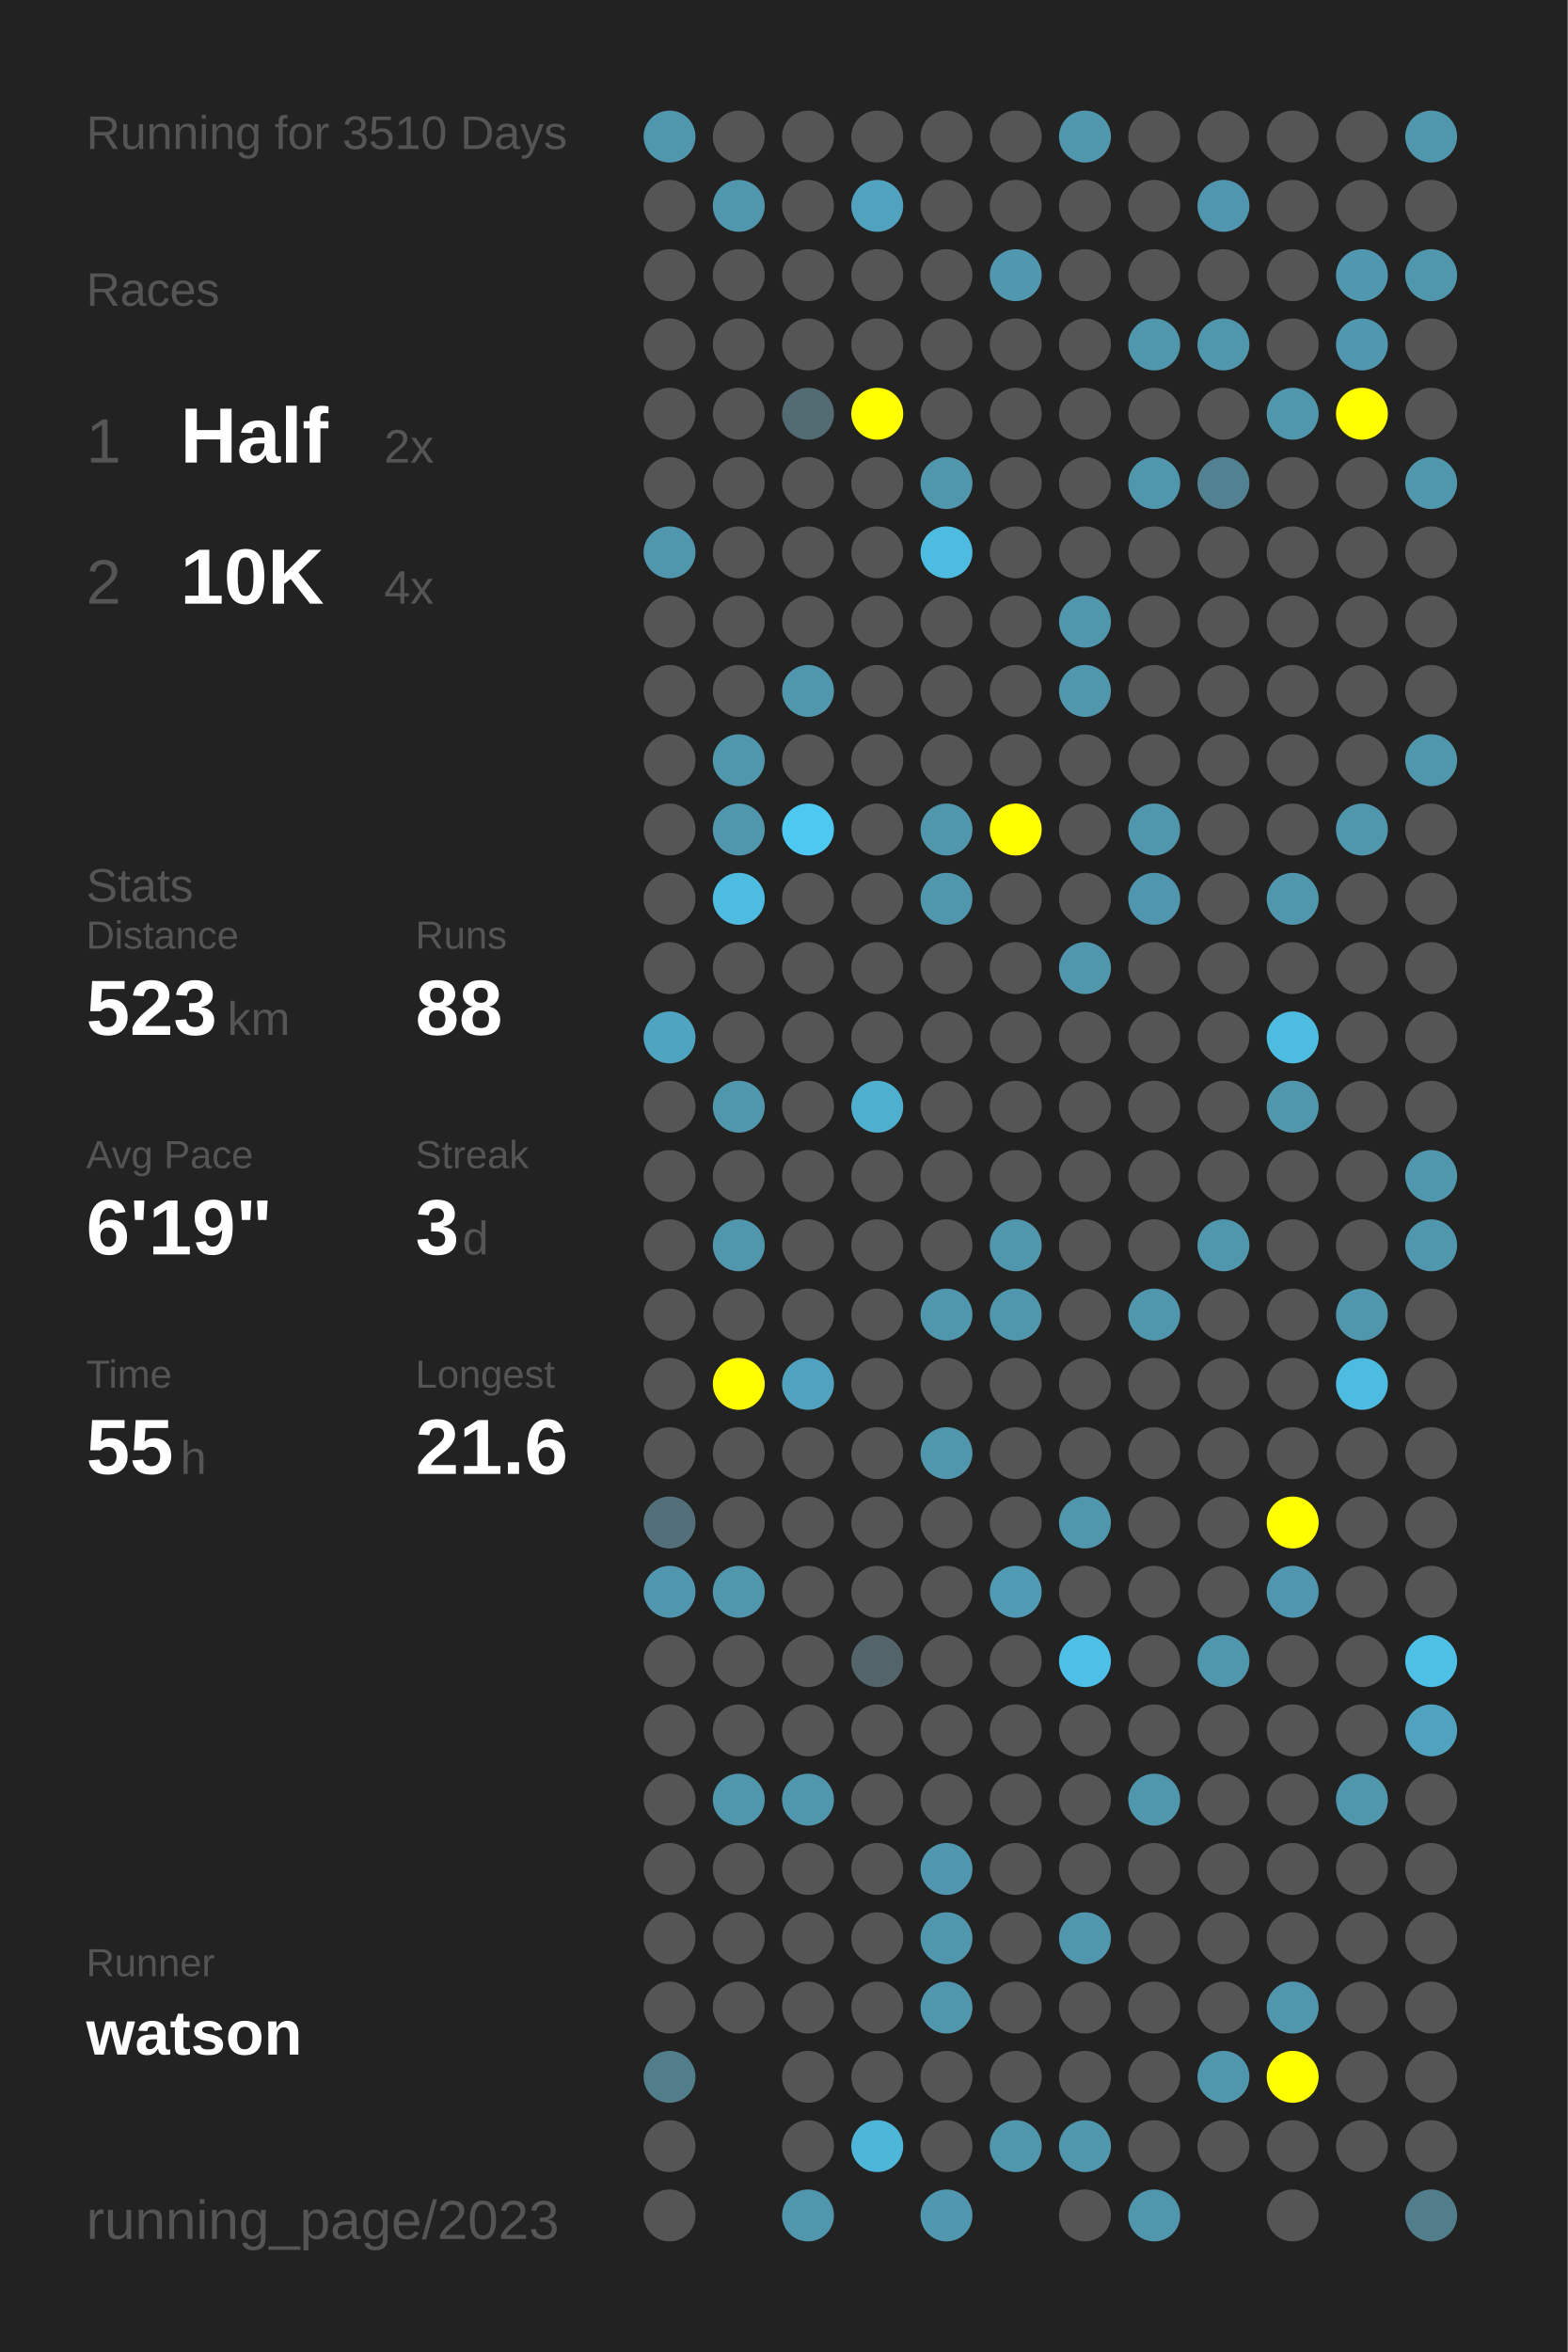
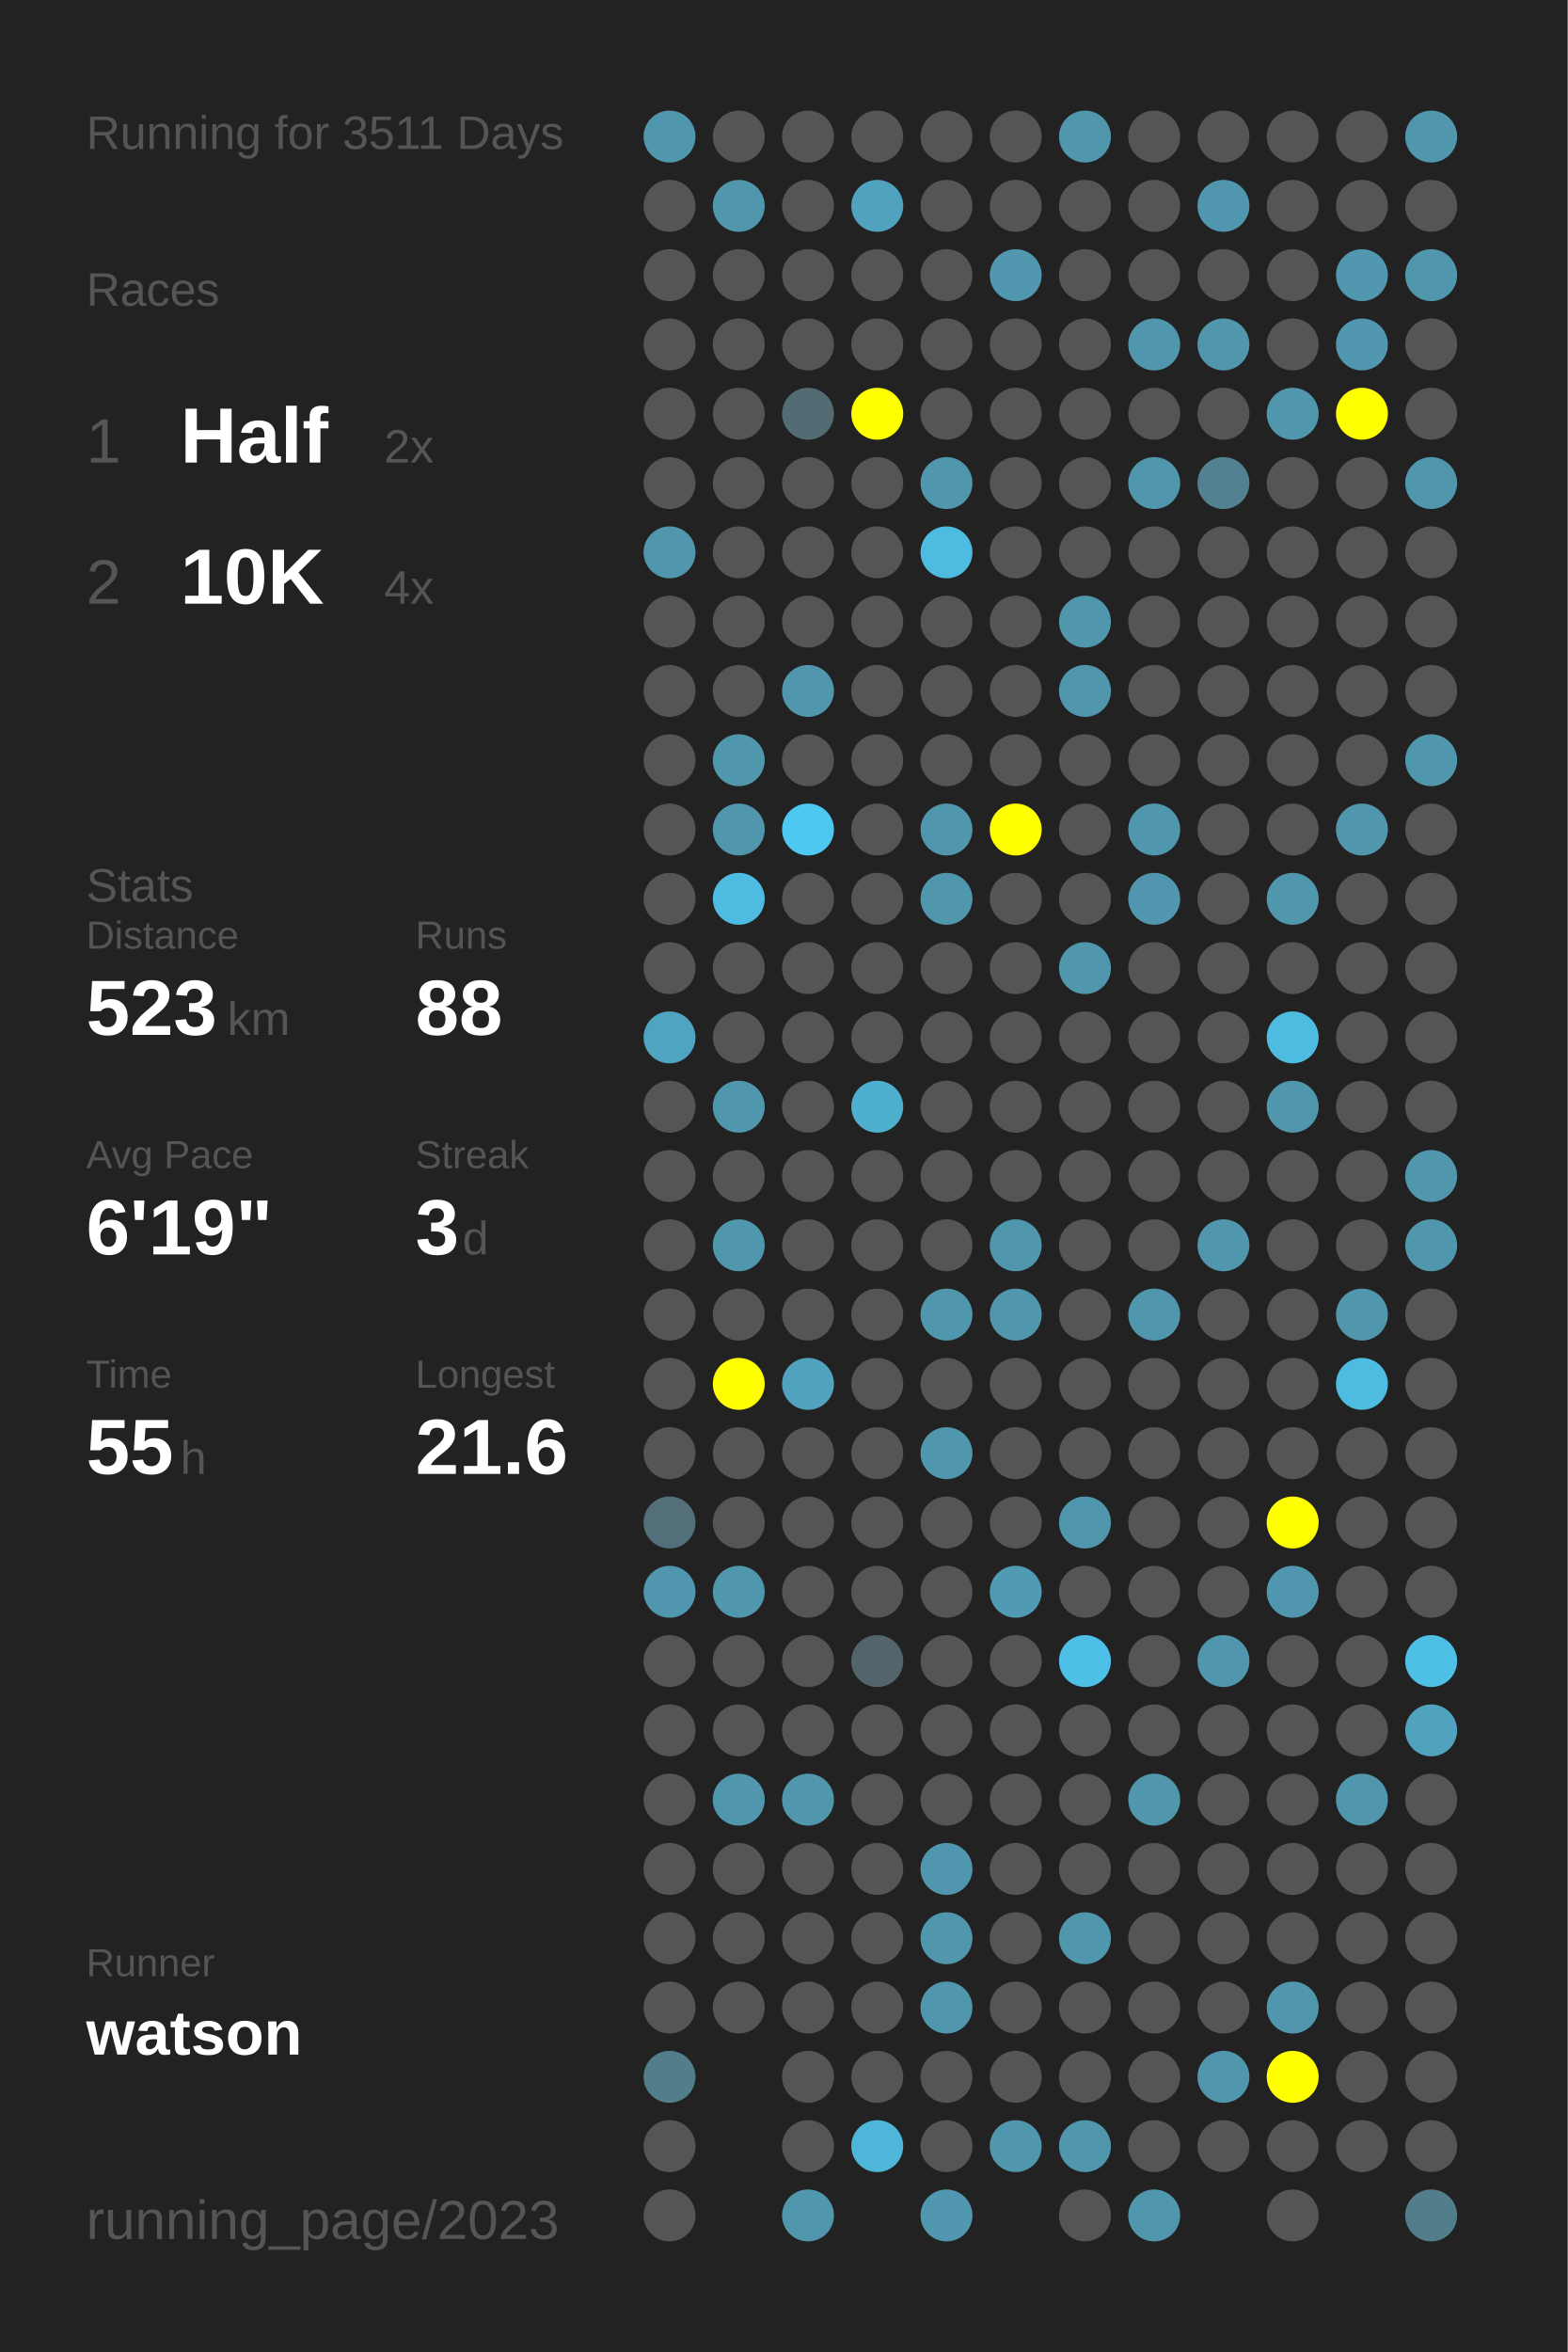
<svg xmlns="http://www.w3.org/2000/svg" baseProfile="full" height="300mm" version="1.1" viewBox="0,0,200,300" width="200mm">
  <defs />
  <rect fill="#222222" height="300" width="200" x="0" y="0" />
-   <text fill="#555555" style="font-size:6px; font-family:Arial;" x="11" y="19">Running for 3510 Days</text>
+   <text fill="#555555" style="font-size:6px; font-family:Arial;" x="11" y="19">Running for 3511 Days</text>
  <text fill="#555555" style="font-size:6px; font-family:Arial;" x="11" y="39">Races</text>
  <text fill="#555555" style="font-size:8px; font-family:Arial;" x="11" y="59">1</text>
  <text fill="#FFFFFF" style="font-size:10px; font-family:Arial; font-weight:bold;" x="23" y="59">Half</text>
  <text fill="#555555" style="font-size:6px; font-family:Arial;" x="49" y="59">2x</text>
  <text fill="#555555" style="font-size:8px; font-family:Arial;" x="11" y="77">2</text>
  <text fill="#FFFFFF" style="font-size:10px; font-family:Arial; font-weight:bold;" x="23" y="77">10K</text>
  <text fill="#555555" style="font-size:6px; font-family:Arial;" x="49" y="77">4x</text>
  <text fill="#555555" style="font-size:6px; font-family:Arial;" x="11" y="115">Stats</text>
  <text fill="#555555" style="font-size:5px; font-family:Arial;" x="11" y="121">Distance</text>
  <text fill="#FFFFFF" style="font-size:10px; font-family:Arial; font-weight:bold;" x="11" y="132">523</text>
  <text fill="#555555" style="font-size:6px; font-family:Arial;" x="29" y="132">km</text>
  <text fill="#555555" style="font-size:5px; font-family:Arial;" x="53" y="121">Runs</text>
  <text fill="#FFFFFF" style="font-size:10px; font-family:Arial; font-weight:bold;" x="53" y="132">88</text>
  <text fill="#555555" style="font-size:5px; font-family:Arial;" x="11" y="149">Avg Pace</text>
  <text fill="#FFFFFF" style="font-size:10px; font-family:Arial; font-weight:bold;" x="11" y="160">6'19"</text>
  <text fill="#555555" style="font-size:5px; font-family:Arial;" x="53" y="149">Streak</text>
  <text fill="#FFFFFF" style="font-size:10px; font-family:Arial; font-weight:bold;" x="53" y="160">3</text>
  <text fill="#555555" style="font-size:6px; font-family:Arial;" x="59" y="160">d</text>
  <text fill="#555555" style="font-size:5px; font-family:Arial;" x="11" y="177">Time</text>
  <text fill="#FFFFFF" style="font-size:10px; font-family:Arial; font-weight:bold;" x="11" y="188">55</text>
  <text fill="#555555" style="font-size:6px; font-family:Arial;" x="23" y="188">h</text>
  <text fill="#555555" style="font-size:5px; font-family:Arial;" x="53" y="177">Longest</text>
  <text fill="#FFFFFF" style="font-size:10px; font-family:Arial; font-weight:bold;" x="53" y="188">21.6</text>
  <text fill="#555555" style="font-size:5px; font-family:Arial;" x="11" y="252.065">Runner</text>
  <text fill="#FFFFFF" style="font-size:8px; font-family:Arial; font-weight:bold;" x="11" y="262.065">watson</text>
  <text fill="#555555" style="font-size:7px; font-family:Arial;" x="11" y="285.581">running_page/2023</text>
  <circle cx="85.417" cy="17.419" fill="#5096ad" r="3.312" />
  <circle cx="85.417" cy="26.258" fill="#555555" r="3.312" />
  <circle cx="85.417" cy="35.097" fill="#555555" r="3.312" />
  <circle cx="85.417" cy="43.935" fill="#555555" r="3.312" />
  <circle cx="85.417" cy="52.774" fill="#555555" r="3.312" />
  <circle cx="85.417" cy="61.613" fill="#555555" r="3.312" />
  <circle cx="85.417" cy="70.452" fill="#5096ad" r="3.312" />
  <circle cx="85.417" cy="79.29" fill="#555555" r="3.312" />
  <circle cx="85.417" cy="88.129" fill="#555555" r="3.312" />
  <circle cx="85.417" cy="96.968" fill="#555555" r="3.312" />
  <circle cx="85.417" cy="105.806" fill="#555555" r="3.312" />
  <circle cx="85.417" cy="114.645" fill="#555555" r="3.312" />
  <circle cx="85.417" cy="123.484" fill="#555555" r="3.312" />
  <circle cx="85.417" cy="132.323" fill="#4fa4c1" r="3.312" />
  <circle cx="85.417" cy="141.161" fill="#555555" r="3.312" />
  <circle cx="85.417" cy="150" fill="#555555" r="3.312" />
  <circle cx="85.417" cy="158.839" fill="#555555" r="3.312" />
  <circle cx="85.417" cy="167.677" fill="#555555" r="3.312" />
  <circle cx="85.417" cy="176.516" fill="#555555" r="3.312" />
  <circle cx="85.417" cy="185.355" fill="#555555" r="3.312" />
  <circle cx="85.417" cy="194.194" fill="#53707a" r="3.312" />
  <circle cx="85.417" cy="203.032" fill="#5096ae" r="3.312" />
  <circle cx="85.417" cy="211.871" fill="#555555" r="3.312" />
  <circle cx="85.417" cy="220.71" fill="#555555" r="3.312" />
  <circle cx="85.417" cy="229.548" fill="#555555" r="3.312" />
  <circle cx="85.417" cy="238.387" fill="#555555" r="3.312" />
  <circle cx="85.417" cy="247.226" fill="#555555" r="3.312" />
  <circle cx="85.417" cy="256.065" fill="#555555" r="3.312" />
  <circle cx="85.417" cy="264.903" fill="#527d8b" r="3.312" />
  <circle cx="85.417" cy="273.742" fill="#555555" r="3.312" />
  <circle cx="85.417" cy="282.581" fill="#555555" r="3.312" />
  <circle cx="94.25" cy="17.419" fill="#555555" r="3.312" />
  <circle cx="94.25" cy="26.258" fill="#5096ad" r="3.312" />
  <circle cx="94.25" cy="35.097" fill="#555555" r="3.312" />
  <circle cx="94.25" cy="43.935" fill="#555555" r="3.312" />
  <circle cx="94.25" cy="52.774" fill="#555555" r="3.312" />
  <circle cx="94.25" cy="61.613" fill="#555555" r="3.312" />
  <circle cx="94.25" cy="70.452" fill="#555555" r="3.312" />
  <circle cx="94.25" cy="79.29" fill="#555555" r="3.312" />
  <circle cx="94.25" cy="88.129" fill="#555555" r="3.312" />
  <circle cx="94.25" cy="96.968" fill="#5096ad" r="3.312" />
  <circle cx="94.25" cy="105.806" fill="#5096ad" r="3.312" />
  <circle cx="94.25" cy="114.645" fill="#4ebbe0" r="3.312" />
  <circle cx="94.25" cy="123.484" fill="#555555" r="3.312" />
  <circle cx="94.25" cy="132.323" fill="#555555" r="3.312" />
  <circle cx="94.25" cy="141.161" fill="#5096ad" r="3.312" />
  <circle cx="94.25" cy="150" fill="#555555" r="3.312" />
  <circle cx="94.25" cy="158.839" fill="#5096ad" r="3.312" />
  <circle cx="94.25" cy="167.677" fill="#555555" r="3.312" />
  <circle cx="94.25" cy="176.516" fill="#FFFF00" r="3.312" />
  <circle cx="94.25" cy="185.355" fill="#555555" r="3.312" />
  <circle cx="94.25" cy="194.194" fill="#555555" r="3.312" />
  <circle cx="94.25" cy="203.032" fill="#5096ad" r="3.312" />
  <circle cx="94.25" cy="211.871" fill="#555555" r="3.312" />
  <circle cx="94.25" cy="220.71" fill="#555555" r="3.312" />
  <circle cx="94.25" cy="229.548" fill="#5096ad" r="3.312" />
  <circle cx="94.25" cy="238.387" fill="#555555" r="3.312" />
  <circle cx="94.25" cy="247.226" fill="#555555" r="3.312" />
  <circle cx="94.25" cy="256.065" fill="#555555" r="3.312" />
  <circle cx="103.083" cy="17.419" fill="#555555" r="3.312" />
  <circle cx="103.083" cy="26.258" fill="#555555" r="3.312" />
  <circle cx="103.083" cy="35.097" fill="#555555" r="3.312" />
  <circle cx="103.083" cy="43.935" fill="#555555" r="3.312" />
  <circle cx="103.083" cy="52.774" fill="#536b73" r="3.312" />
  <circle cx="103.083" cy="61.613" fill="#555555" r="3.312" />
  <circle cx="103.083" cy="70.452" fill="#555555" r="3.312" />
  <circle cx="103.083" cy="79.29" fill="#555555" r="3.312" />
  <circle cx="103.083" cy="88.129" fill="#5096ad" r="3.312" />
  <circle cx="103.083" cy="96.968" fill="#555555" r="3.312" />
  <circle cx="103.083" cy="105.806" fill="#4dc8f1" r="3.312" />
  <circle cx="103.083" cy="114.645" fill="#555555" r="3.312" />
  <circle cx="103.083" cy="123.484" fill="#555555" r="3.312" />
  <circle cx="103.083" cy="132.323" fill="#555555" r="3.312" />
  <circle cx="103.083" cy="141.161" fill="#555555" r="3.312" />
  <circle cx="103.083" cy="150" fill="#555555" r="3.312" />
  <circle cx="103.083" cy="158.839" fill="#555555" r="3.312" />
  <circle cx="103.083" cy="167.677" fill="#555555" r="3.312" />
  <circle cx="103.083" cy="176.516" fill="#50a2be" r="3.312" />
  <circle cx="103.083" cy="185.355" fill="#555555" r="3.312" />
  <circle cx="103.083" cy="194.194" fill="#555555" r="3.312" />
  <circle cx="103.083" cy="203.032" fill="#555555" r="3.312" />
  <circle cx="103.083" cy="211.871" fill="#555555" r="3.312" />
  <circle cx="103.083" cy="220.71" fill="#555555" r="3.312" />
  <circle cx="103.083" cy="229.548" fill="#5096ad" r="3.312" />
  <circle cx="103.083" cy="238.387" fill="#555555" r="3.312" />
  <circle cx="103.083" cy="247.226" fill="#555555" r="3.312" />
  <circle cx="103.083" cy="256.065" fill="#555555" r="3.312" />
  <circle cx="103.083" cy="264.903" fill="#555555" r="3.312" />
  <circle cx="103.083" cy="273.742" fill="#555555" r="3.312" />
  <circle cx="103.083" cy="282.581" fill="#5096ad" r="3.312" />
  <circle cx="111.917" cy="17.419" fill="#555555" r="3.312" />
  <circle cx="111.917" cy="26.258" fill="#50a2be" r="3.312" />
  <circle cx="111.917" cy="35.097" fill="#555555" r="3.312" />
  <circle cx="111.917" cy="43.935" fill="#555555" r="3.312" />
  <circle cx="111.917" cy="52.774" fill="#FFFF00" r="3.312" />
  <circle cx="111.917" cy="61.613" fill="#555555" r="3.312" />
  <circle cx="111.917" cy="70.452" fill="#555555" r="3.312" />
  <circle cx="111.917" cy="79.29" fill="#555555" r="3.312" />
  <circle cx="111.917" cy="88.129" fill="#555555" r="3.312" />
  <circle cx="111.917" cy="96.968" fill="#555555" r="3.312" />
  <circle cx="111.917" cy="105.806" fill="#555555" r="3.312" />
  <circle cx="111.917" cy="114.645" fill="#555555" r="3.312" />
  <circle cx="111.917" cy="123.484" fill="#555555" r="3.312" />
  <circle cx="111.917" cy="132.323" fill="#555555" r="3.312" />
  <circle cx="111.917" cy="141.161" fill="#4fafcf" r="3.312" />
  <circle cx="111.917" cy="150" fill="#555555" r="3.312" />
  <circle cx="111.917" cy="158.839" fill="#555555" r="3.312" />
  <circle cx="111.917" cy="167.677" fill="#555555" r="3.312" />
  <circle cx="111.917" cy="176.516" fill="#555555" r="3.312" />
  <circle cx="111.917" cy="185.355" fill="#555555" r="3.312" />
  <circle cx="111.917" cy="194.194" fill="#555555" r="3.312" />
  <circle cx="111.917" cy="203.032" fill="#555555" r="3.312" />
  <circle cx="111.917" cy="211.871" fill="#53656b" r="3.312" />
  <circle cx="111.917" cy="220.71" fill="#555555" r="3.312" />
  <circle cx="111.917" cy="229.548" fill="#555555" r="3.312" />
  <circle cx="111.917" cy="238.387" fill="#555555" r="3.312" />
  <circle cx="111.917" cy="247.226" fill="#555555" r="3.312" />
  <circle cx="111.917" cy="256.065" fill="#555555" r="3.312" />
  <circle cx="111.917" cy="264.903" fill="#555555" r="3.312" />
  <circle cx="111.917" cy="273.742" fill="#4eb6d9" r="3.312" />
  <circle cx="120.75" cy="17.419" fill="#555555" r="3.312" />
  <circle cx="120.75" cy="26.258" fill="#555555" r="3.312" />
  <circle cx="120.75" cy="35.097" fill="#555555" r="3.312" />
  <circle cx="120.75" cy="43.935" fill="#555555" r="3.312" />
  <circle cx="120.75" cy="52.774" fill="#555555" r="3.312" />
  <circle cx="120.75" cy="61.613" fill="#5096ad" r="3.312" />
  <circle cx="120.75" cy="70.452" fill="#4ebbe0" r="3.312" />
  <circle cx="120.75" cy="79.29" fill="#555555" r="3.312" />
  <circle cx="120.75" cy="88.129" fill="#555555" r="3.312" />
  <circle cx="120.75" cy="96.968" fill="#555555" r="3.312" />
  <circle cx="120.75" cy="105.806" fill="#5096ad" r="3.312" />
  <circle cx="120.75" cy="114.645" fill="#5096ad" r="3.312" />
  <circle cx="120.75" cy="123.484" fill="#555555" r="3.312" />
  <circle cx="120.75" cy="132.323" fill="#555555" r="3.312" />
  <circle cx="120.75" cy="141.161" fill="#555555" r="3.312" />
  <circle cx="120.75" cy="150" fill="#555555" r="3.312" />
  <circle cx="120.75" cy="158.839" fill="#555555" r="3.312" />
  <circle cx="120.75" cy="167.677" fill="#5096ad" r="3.312" />
  <circle cx="120.75" cy="176.516" fill="#555555" r="3.312" />
  <circle cx="120.75" cy="185.355" fill="#5096ad" r="3.312" />
  <circle cx="120.75" cy="194.194" fill="#555555" r="3.312" />
  <circle cx="120.75" cy="203.032" fill="#555555" r="3.312" />
  <circle cx="120.75" cy="211.871" fill="#555555" r="3.312" />
  <circle cx="120.75" cy="220.71" fill="#555555" r="3.312" />
  <circle cx="120.75" cy="229.548" fill="#555555" r="3.312" />
  <circle cx="120.75" cy="238.387" fill="#5096ae" r="3.312" />
  <circle cx="120.75" cy="247.226" fill="#5096ad" r="3.312" />
  <circle cx="120.75" cy="256.065" fill="#5096ad" r="3.312" />
  <circle cx="120.75" cy="264.903" fill="#555555" r="3.312" />
  <circle cx="120.75" cy="273.742" fill="#555555" r="3.312" />
  <circle cx="120.75" cy="282.581" fill="#5097af" r="3.312" />
  <circle cx="129.583" cy="17.419" fill="#555555" r="3.312" />
  <circle cx="129.583" cy="26.258" fill="#555555" r="3.312" />
  <circle cx="129.583" cy="35.097" fill="#5097af" r="3.312" />
  <circle cx="129.583" cy="43.935" fill="#555555" r="3.312" />
  <circle cx="129.583" cy="52.774" fill="#555555" r="3.312" />
  <circle cx="129.583" cy="61.613" fill="#555555" r="3.312" />
  <circle cx="129.583" cy="70.452" fill="#555555" r="3.312" />
  <circle cx="129.583" cy="79.29" fill="#555555" r="3.312" />
  <circle cx="129.583" cy="88.129" fill="#555555" r="3.312" />
  <circle cx="129.583" cy="96.968" fill="#555555" r="3.312" />
  <circle cx="129.583" cy="105.806" fill="#FFFF00" r="3.312" />
  <circle cx="129.583" cy="114.645" fill="#555555" r="3.312" />
  <circle cx="129.583" cy="123.484" fill="#555555" r="3.312" />
  <circle cx="129.583" cy="132.323" fill="#555555" r="3.312" />
  <circle cx="129.583" cy="141.161" fill="#555555" r="3.312" />
  <circle cx="129.583" cy="150" fill="#555555" r="3.312" />
  <circle cx="129.583" cy="158.839" fill="#5096ad" r="3.312" />
  <circle cx="129.583" cy="167.677" fill="#5096ad" r="3.312" />
  <circle cx="129.583" cy="176.516" fill="#555555" r="3.312" />
  <circle cx="129.583" cy="185.355" fill="#555555" r="3.312" />
  <circle cx="129.583" cy="194.194" fill="#555555" r="3.312" />
  <circle cx="129.583" cy="203.032" fill="#509ab3" r="3.312" />
  <circle cx="129.583" cy="211.871" fill="#555555" r="3.312" />
  <circle cx="129.583" cy="220.71" fill="#555555" r="3.312" />
  <circle cx="129.583" cy="229.548" fill="#555555" r="3.312" />
  <circle cx="129.583" cy="238.387" fill="#555555" r="3.312" />
  <circle cx="129.583" cy="247.226" fill="#555555" r="3.312" />
  <circle cx="129.583" cy="256.065" fill="#555555" r="3.312" />
  <circle cx="129.583" cy="264.903" fill="#555555" r="3.312" />
  <circle cx="129.583" cy="273.742" fill="#5096ad" r="3.312" />
  <circle cx="138.417" cy="17.419" fill="#5096ad" r="3.312" />
  <circle cx="138.417" cy="26.258" fill="#555555" r="3.312" />
  <circle cx="138.417" cy="35.097" fill="#555555" r="3.312" />
  <circle cx="138.417" cy="43.935" fill="#555555" r="3.312" />
  <circle cx="138.417" cy="52.774" fill="#555555" r="3.312" />
  <circle cx="138.417" cy="61.613" fill="#555555" r="3.312" />
  <circle cx="138.417" cy="70.452" fill="#555555" r="3.312" />
  <circle cx="138.417" cy="79.29" fill="#5096ad" r="3.312" />
  <circle cx="138.417" cy="88.129" fill="#5096ad" r="3.312" />
  <circle cx="138.417" cy="96.968" fill="#555555" r="3.312" />
  <circle cx="138.417" cy="105.806" fill="#555555" r="3.312" />
  <circle cx="138.417" cy="114.645" fill="#555555" r="3.312" />
  <circle cx="138.417" cy="123.484" fill="#5096ad" r="3.312" />
  <circle cx="138.417" cy="132.323" fill="#555555" r="3.312" />
  <circle cx="138.417" cy="141.161" fill="#555555" r="3.312" />
  <circle cx="138.417" cy="150" fill="#555555" r="3.312" />
  <circle cx="138.417" cy="158.839" fill="#555555" r="3.312" />
  <circle cx="138.417" cy="167.677" fill="#555555" r="3.312" />
  <circle cx="138.417" cy="176.516" fill="#555555" r="3.312" />
  <circle cx="138.417" cy="185.355" fill="#555555" r="3.312" />
  <circle cx="138.417" cy="194.194" fill="#5096ad" r="3.312" />
  <circle cx="138.417" cy="203.032" fill="#555555" r="3.312" />
  <circle cx="138.417" cy="211.871" fill="#4ebfe6" r="3.312" />
  <circle cx="138.417" cy="220.71" fill="#555555" r="3.312" />
  <circle cx="138.417" cy="229.548" fill="#555555" r="3.312" />
  <circle cx="138.417" cy="238.387" fill="#555555" r="3.312" />
  <circle cx="138.417" cy="247.226" fill="#5096ad" r="3.312" />
  <circle cx="138.417" cy="256.065" fill="#555555" r="3.312" />
  <circle cx="138.417" cy="264.903" fill="#555555" r="3.312" />
  <circle cx="138.417" cy="273.742" fill="#5096ad" r="3.312" />
  <circle cx="138.417" cy="282.581" fill="#555555" r="3.312" />
  <circle cx="147.25" cy="17.419" fill="#555555" r="3.312" />
  <circle cx="147.25" cy="26.258" fill="#555555" r="3.312" />
  <circle cx="147.25" cy="35.097" fill="#555555" r="3.312" />
  <circle cx="147.25" cy="43.935" fill="#5096ad" r="3.312" />
  <circle cx="147.25" cy="52.774" fill="#555555" r="3.312" />
  <circle cx="147.25" cy="61.613" fill="#5096ad" r="3.312" />
  <circle cx="147.25" cy="70.452" fill="#555555" r="3.312" />
  <circle cx="147.25" cy="79.29" fill="#555555" r="3.312" />
  <circle cx="147.25" cy="88.129" fill="#555555" r="3.312" />
  <circle cx="147.25" cy="96.968" fill="#555555" r="3.312" />
  <circle cx="147.25" cy="105.806" fill="#5096ad" r="3.312" />
  <circle cx="147.25" cy="114.645" fill="#5096ae" r="3.312" />
  <circle cx="147.25" cy="123.484" fill="#555555" r="3.312" />
  <circle cx="147.25" cy="132.323" fill="#555555" r="3.312" />
  <circle cx="147.25" cy="141.161" fill="#555555" r="3.312" />
  <circle cx="147.25" cy="150" fill="#555555" r="3.312" />
  <circle cx="147.25" cy="158.839" fill="#555555" r="3.312" />
  <circle cx="147.25" cy="167.677" fill="#5096ad" r="3.312" />
  <circle cx="147.25" cy="176.516" fill="#555555" r="3.312" />
  <circle cx="147.25" cy="185.355" fill="#555555" r="3.312" />
  <circle cx="147.25" cy="194.194" fill="#555555" r="3.312" />
  <circle cx="147.25" cy="203.032" fill="#555555" r="3.312" />
  <circle cx="147.25" cy="211.871" fill="#555555" r="3.312" />
  <circle cx="147.25" cy="220.71" fill="#555555" r="3.312" />
  <circle cx="147.25" cy="229.548" fill="#5096ad" r="3.312" />
  <circle cx="147.25" cy="238.387" fill="#555555" r="3.312" />
  <circle cx="147.25" cy="247.226" fill="#555555" r="3.312" />
  <circle cx="147.25" cy="256.065" fill="#555555" r="3.312" />
  <circle cx="147.25" cy="264.903" fill="#555555" r="3.312" />
  <circle cx="147.25" cy="273.742" fill="#555555" r="3.312" />
  <circle cx="147.25" cy="282.581" fill="#5096ad" r="3.312" />
  <circle cx="156.083" cy="17.419" fill="#555555" r="3.312" />
  <circle cx="156.083" cy="26.258" fill="#5096ae" r="3.312" />
  <circle cx="156.083" cy="35.097" fill="#555555" r="3.312" />
  <circle cx="156.083" cy="43.935" fill="#5096ad" r="3.312" />
  <circle cx="156.083" cy="52.774" fill="#555555" r="3.312" />
  <circle cx="156.083" cy="61.613" fill="#528191" r="3.312" />
  <circle cx="156.083" cy="70.452" fill="#555555" r="3.312" />
  <circle cx="156.083" cy="79.29" fill="#555555" r="3.312" />
  <circle cx="156.083" cy="88.129" fill="#555555" r="3.312" />
  <circle cx="156.083" cy="96.968" fill="#555555" r="3.312" />
  <circle cx="156.083" cy="105.806" fill="#555555" r="3.312" />
  <circle cx="156.083" cy="114.645" fill="#555555" r="3.312" />
  <circle cx="156.083" cy="123.484" fill="#555555" r="3.312" />
  <circle cx="156.083" cy="132.323" fill="#555555" r="3.312" />
  <circle cx="156.083" cy="141.161" fill="#555555" r="3.312" />
  <circle cx="156.083" cy="150" fill="#555555" r="3.312" />
  <circle cx="156.083" cy="158.839" fill="#5096ad" r="3.312" />
  <circle cx="156.083" cy="167.677" fill="#555555" r="3.312" />
  <circle cx="156.083" cy="176.516" fill="#555555" r="3.312" />
  <circle cx="156.083" cy="185.355" fill="#555555" r="3.312" />
  <circle cx="156.083" cy="194.194" fill="#555555" r="3.312" />
  <circle cx="156.083" cy="203.032" fill="#555555" r="3.312" />
  <circle cx="156.083" cy="211.871" fill="#5096ad" r="3.312" />
  <circle cx="156.083" cy="220.71" fill="#555555" r="3.312" />
  <circle cx="156.083" cy="229.548" fill="#555555" r="3.312" />
  <circle cx="156.083" cy="238.387" fill="#555555" r="3.312" />
  <circle cx="156.083" cy="247.226" fill="#555555" r="3.312" />
  <circle cx="156.083" cy="256.065" fill="#555555" r="3.312" />
  <circle cx="156.083" cy="264.903" fill="#5096ad" r="3.312" />
  <circle cx="156.083" cy="273.742" fill="#555555" r="3.312" />
  <circle cx="164.917" cy="17.419" fill="#555555" r="3.312" />
  <circle cx="164.917" cy="26.258" fill="#555555" r="3.312" />
  <circle cx="164.917" cy="35.097" fill="#555555" r="3.312" />
  <circle cx="164.917" cy="43.935" fill="#555555" r="3.312" />
  <circle cx="164.917" cy="52.774" fill="#5096ad" r="3.312" />
  <circle cx="164.917" cy="61.613" fill="#555555" r="3.312" />
  <circle cx="164.917" cy="70.452" fill="#555555" r="3.312" />
  <circle cx="164.917" cy="79.29" fill="#555555" r="3.312" />
  <circle cx="164.917" cy="88.129" fill="#555555" r="3.312" />
  <circle cx="164.917" cy="96.968" fill="#555555" r="3.312" />
  <circle cx="164.917" cy="105.806" fill="#555555" r="3.312" />
  <circle cx="164.917" cy="114.645" fill="#5096ad" r="3.312" />
  <circle cx="164.917" cy="123.484" fill="#555555" r="3.312" />
  <circle cx="164.917" cy="132.323" fill="#4ebce1" r="3.312" />
  <circle cx="164.917" cy="141.161" fill="#5096ad" r="3.312" />
  <circle cx="164.917" cy="150" fill="#555555" r="3.312" />
  <circle cx="164.917" cy="158.839" fill="#555555" r="3.312" />
  <circle cx="164.917" cy="167.677" fill="#555555" r="3.312" />
  <circle cx="164.917" cy="176.516" fill="#555555" r="3.312" />
  <circle cx="164.917" cy="185.355" fill="#555555" r="3.312" />
  <circle cx="164.917" cy="194.194" fill="#FFFF00" r="3.312" />
  <circle cx="164.917" cy="203.032" fill="#5096ae" r="3.312" />
  <circle cx="164.917" cy="211.871" fill="#555555" r="3.312" />
  <circle cx="164.917" cy="220.71" fill="#555555" r="3.312" />
  <circle cx="164.917" cy="229.548" fill="#555555" r="3.312" />
  <circle cx="164.917" cy="238.387" fill="#555555" r="3.312" />
  <circle cx="164.917" cy="247.226" fill="#555555" r="3.312" />
  <circle cx="164.917" cy="256.065" fill="#5096ad" r="3.312" />
  <circle cx="164.917" cy="264.903" fill="#FFFF00" r="3.312" />
  <circle cx="164.917" cy="273.742" fill="#555555" r="3.312" />
  <circle cx="164.917" cy="282.581" fill="#555555" r="3.312" />
  <circle cx="173.75" cy="17.419" fill="#555555" r="3.312" />
  <circle cx="173.75" cy="26.258" fill="#555555" r="3.312" />
  <circle cx="173.75" cy="35.097" fill="#5097af" r="3.312" />
  <circle cx="173.75" cy="43.935" fill="#5097af" r="3.312" />
  <circle cx="173.75" cy="52.774" fill="#FFFF00" r="3.312" />
  <circle cx="173.75" cy="61.613" fill="#555555" r="3.312" />
  <circle cx="173.75" cy="70.452" fill="#555555" r="3.312" />
  <circle cx="173.75" cy="79.29" fill="#555555" r="3.312" />
  <circle cx="173.75" cy="88.129" fill="#555555" r="3.312" />
  <circle cx="173.75" cy="96.968" fill="#555555" r="3.312" />
  <circle cx="173.75" cy="105.806" fill="#5096ad" r="3.312" />
  <circle cx="173.75" cy="114.645" fill="#555555" r="3.312" />
  <circle cx="173.75" cy="123.484" fill="#555555" r="3.312" />
  <circle cx="173.75" cy="132.323" fill="#555555" r="3.312" />
  <circle cx="173.75" cy="141.161" fill="#555555" r="3.312" />
  <circle cx="173.75" cy="150" fill="#555555" r="3.312" />
  <circle cx="173.75" cy="158.839" fill="#555555" r="3.312" />
  <circle cx="173.75" cy="167.677" fill="#5096ad" r="3.312" />
  <circle cx="173.75" cy="176.516" fill="#4ebbe1" r="3.312" />
  <circle cx="173.75" cy="185.355" fill="#555555" r="3.312" />
  <circle cx="173.75" cy="194.194" fill="#555555" r="3.312" />
  <circle cx="173.75" cy="203.032" fill="#555555" r="3.312" />
  <circle cx="173.75" cy="211.871" fill="#555555" r="3.312" />
  <circle cx="173.75" cy="220.71" fill="#555555" r="3.312" />
  <circle cx="173.75" cy="229.548" fill="#5096ad" r="3.312" />
  <circle cx="173.75" cy="238.387" fill="#555555" r="3.312" />
  <circle cx="173.75" cy="247.226" fill="#555555" r="3.312" />
  <circle cx="173.75" cy="256.065" fill="#555555" r="3.312" />
  <circle cx="173.75" cy="264.903" fill="#555555" r="3.312" />
  <circle cx="173.75" cy="273.742" fill="#555555" r="3.312" />
  <circle cx="182.583" cy="17.419" fill="#5096ad" r="3.312" />
  <circle cx="182.583" cy="26.258" fill="#555555" r="3.312" />
  <circle cx="182.583" cy="35.097" fill="#5097ae" r="3.312" />
  <circle cx="182.583" cy="43.935" fill="#555555" r="3.312" />
  <circle cx="182.583" cy="52.774" fill="#555555" r="3.312" />
  <circle cx="182.583" cy="61.613" fill="#5096ad" r="3.312" />
  <circle cx="182.583" cy="70.452" fill="#555555" r="3.312" />
  <circle cx="182.583" cy="79.29" fill="#555555" r="3.312" />
  <circle cx="182.583" cy="88.129" fill="#555555" r="3.312" />
  <circle cx="182.583" cy="96.968" fill="#5096ad" r="3.312" />
  <circle cx="182.583" cy="105.806" fill="#555555" r="3.312" />
  <circle cx="182.583" cy="114.645" fill="#555555" r="3.312" />
  <circle cx="182.583" cy="123.484" fill="#555555" r="3.312" />
  <circle cx="182.583" cy="132.323" fill="#555555" r="3.312" />
  <circle cx="182.583" cy="141.161" fill="#555555" r="3.312" />
  <circle cx="182.583" cy="150" fill="#5096ad" r="3.312" />
  <circle cx="182.583" cy="158.839" fill="#5096ad" r="3.312" />
  <circle cx="182.583" cy="167.677" fill="#555555" r="3.312" />
  <circle cx="182.583" cy="176.516" fill="#555555" r="3.312" />
  <circle cx="182.583" cy="185.355" fill="#555555" r="3.312" />
  <circle cx="182.583" cy="194.194" fill="#555555" r="3.312" />
  <circle cx="182.583" cy="203.032" fill="#555555" r="3.312" />
  <circle cx="182.583" cy="211.871" fill="#4ebfe5" r="3.312" />
  <circle cx="182.583" cy="220.71" fill="#50a2be" r="3.312" />
  <circle cx="182.583" cy="229.548" fill="#555555" r="3.312" />
  <circle cx="182.583" cy="238.387" fill="#555555" r="3.312" />
  <circle cx="182.583" cy="247.226" fill="#555555" r="3.312" />
  <circle cx="182.583" cy="256.065" fill="#555555" r="3.312" />
  <circle cx="182.583" cy="264.903" fill="#555555" r="3.312" />
  <circle cx="182.583" cy="273.742" fill="#555555" r="3.312" />
  <circle cx="182.583" cy="282.581" fill="#527d8b" r="3.312" />
</svg>
